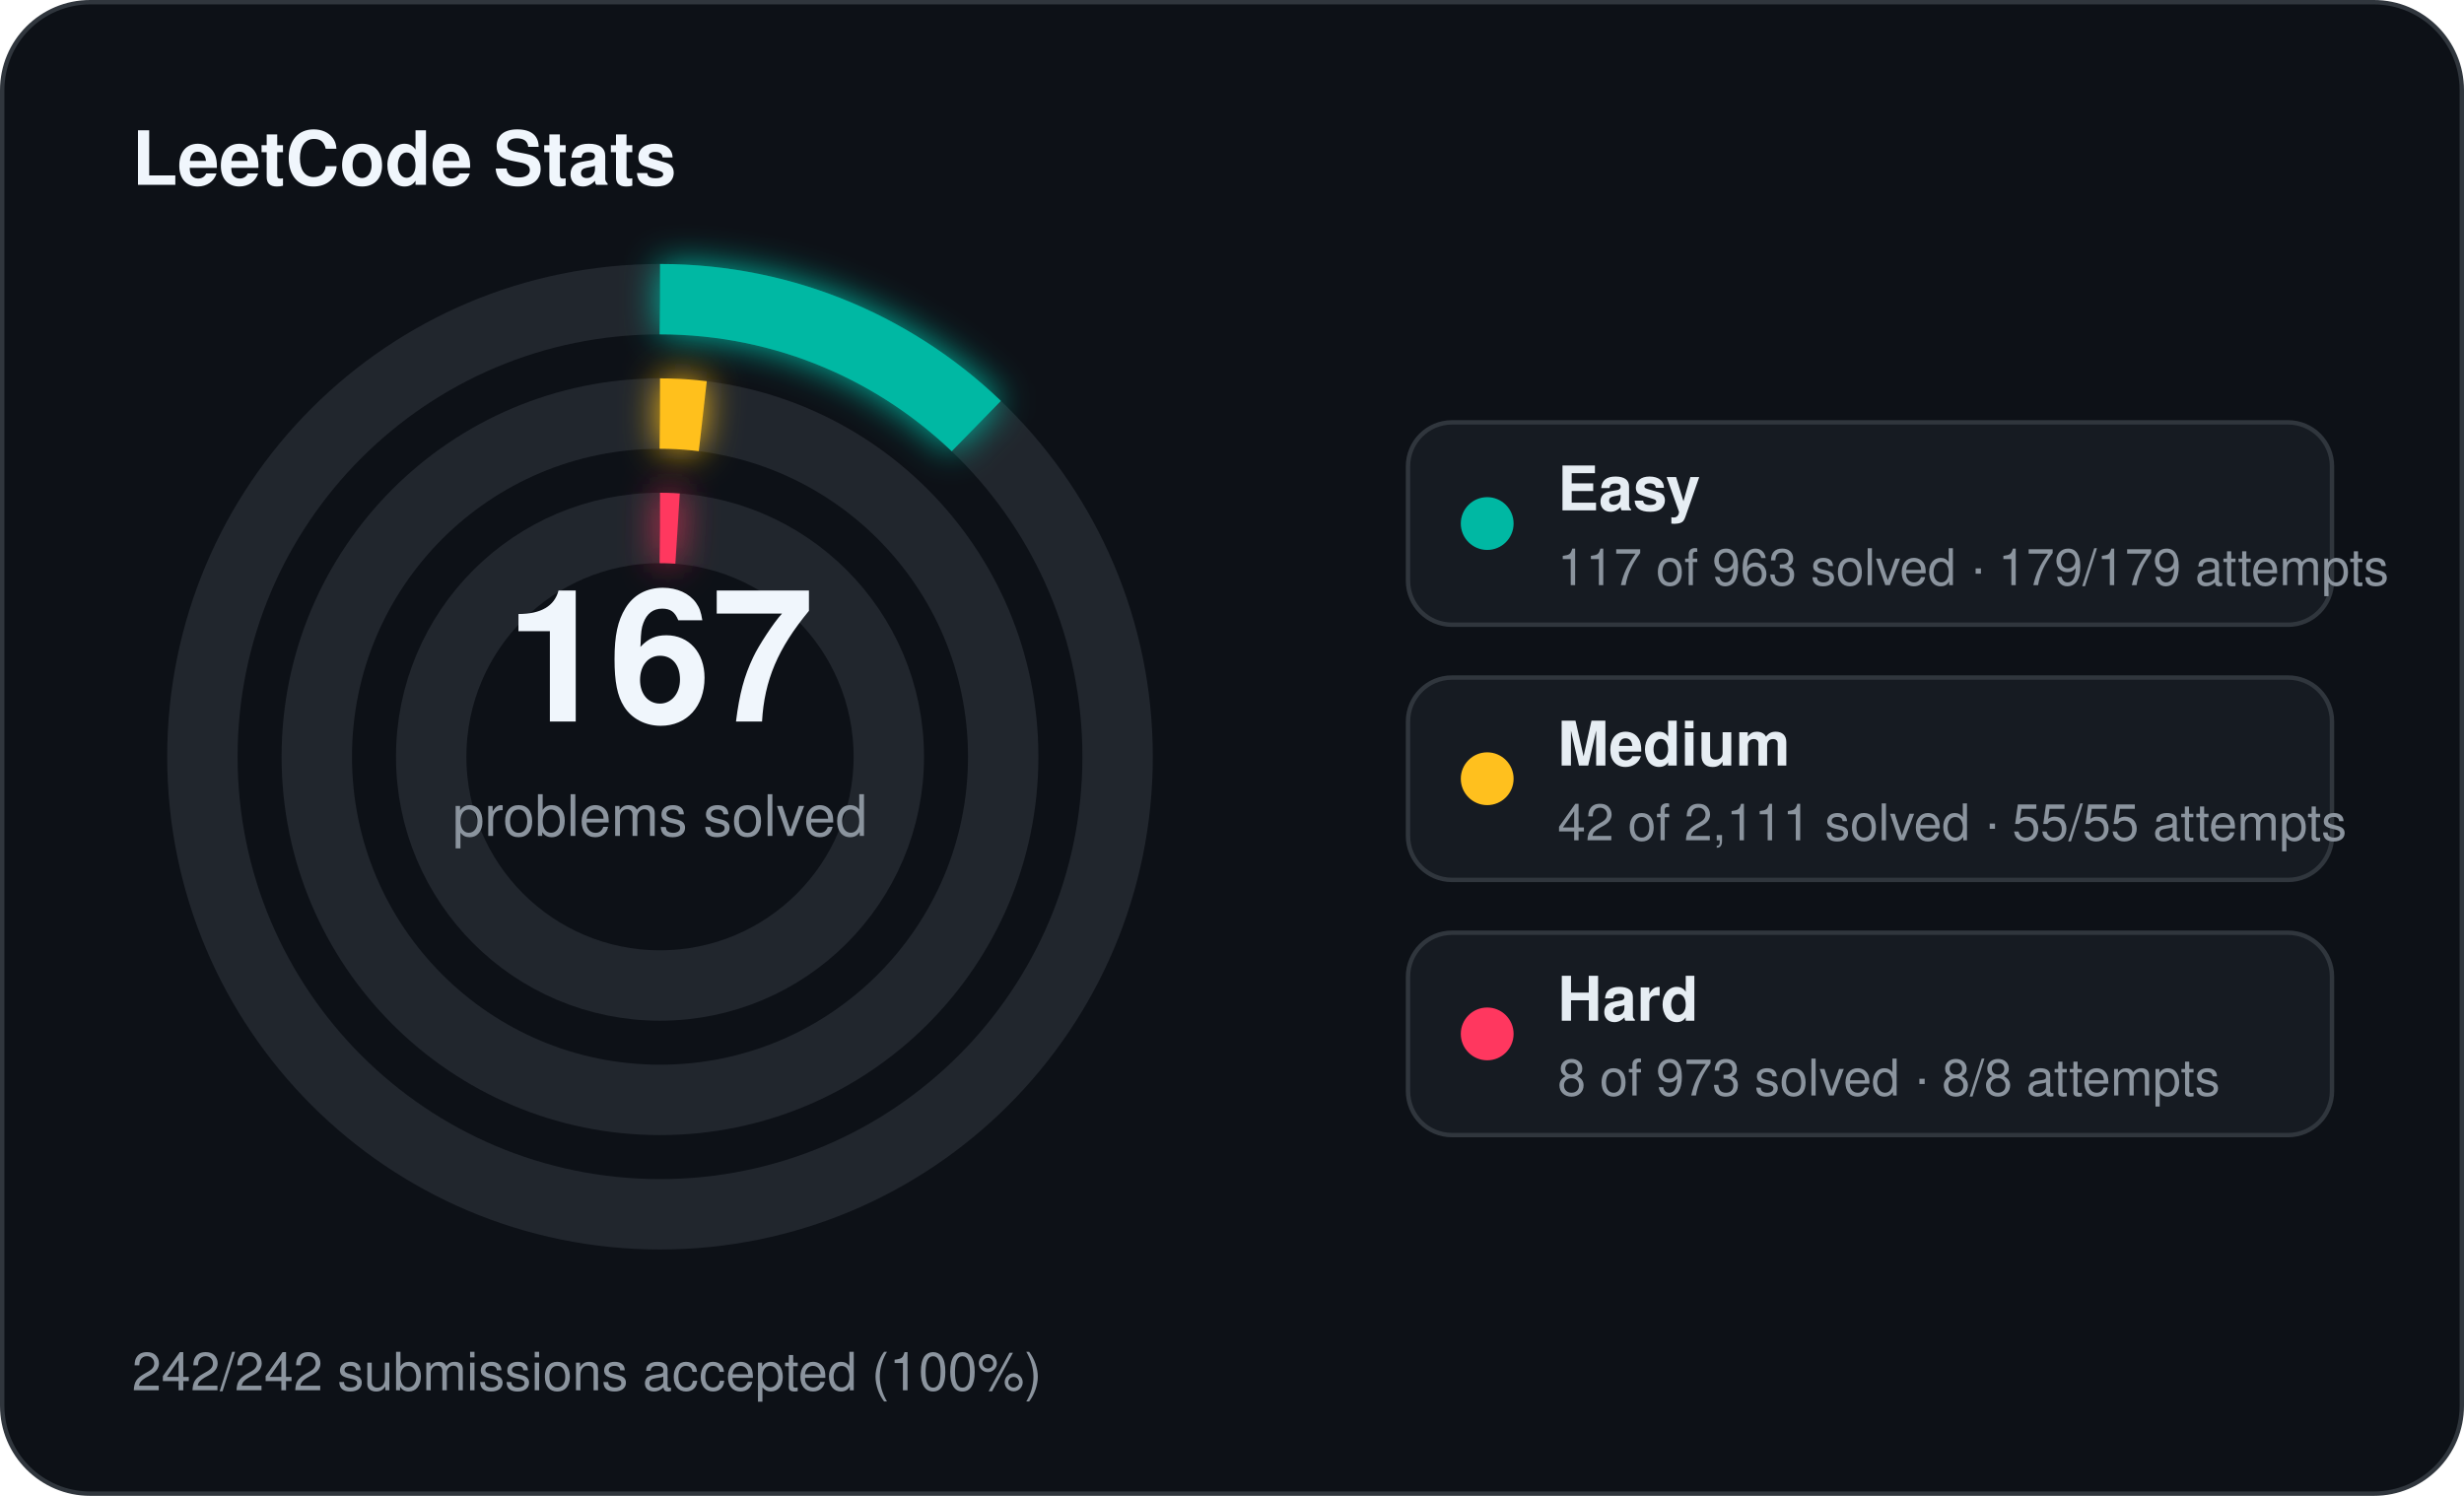
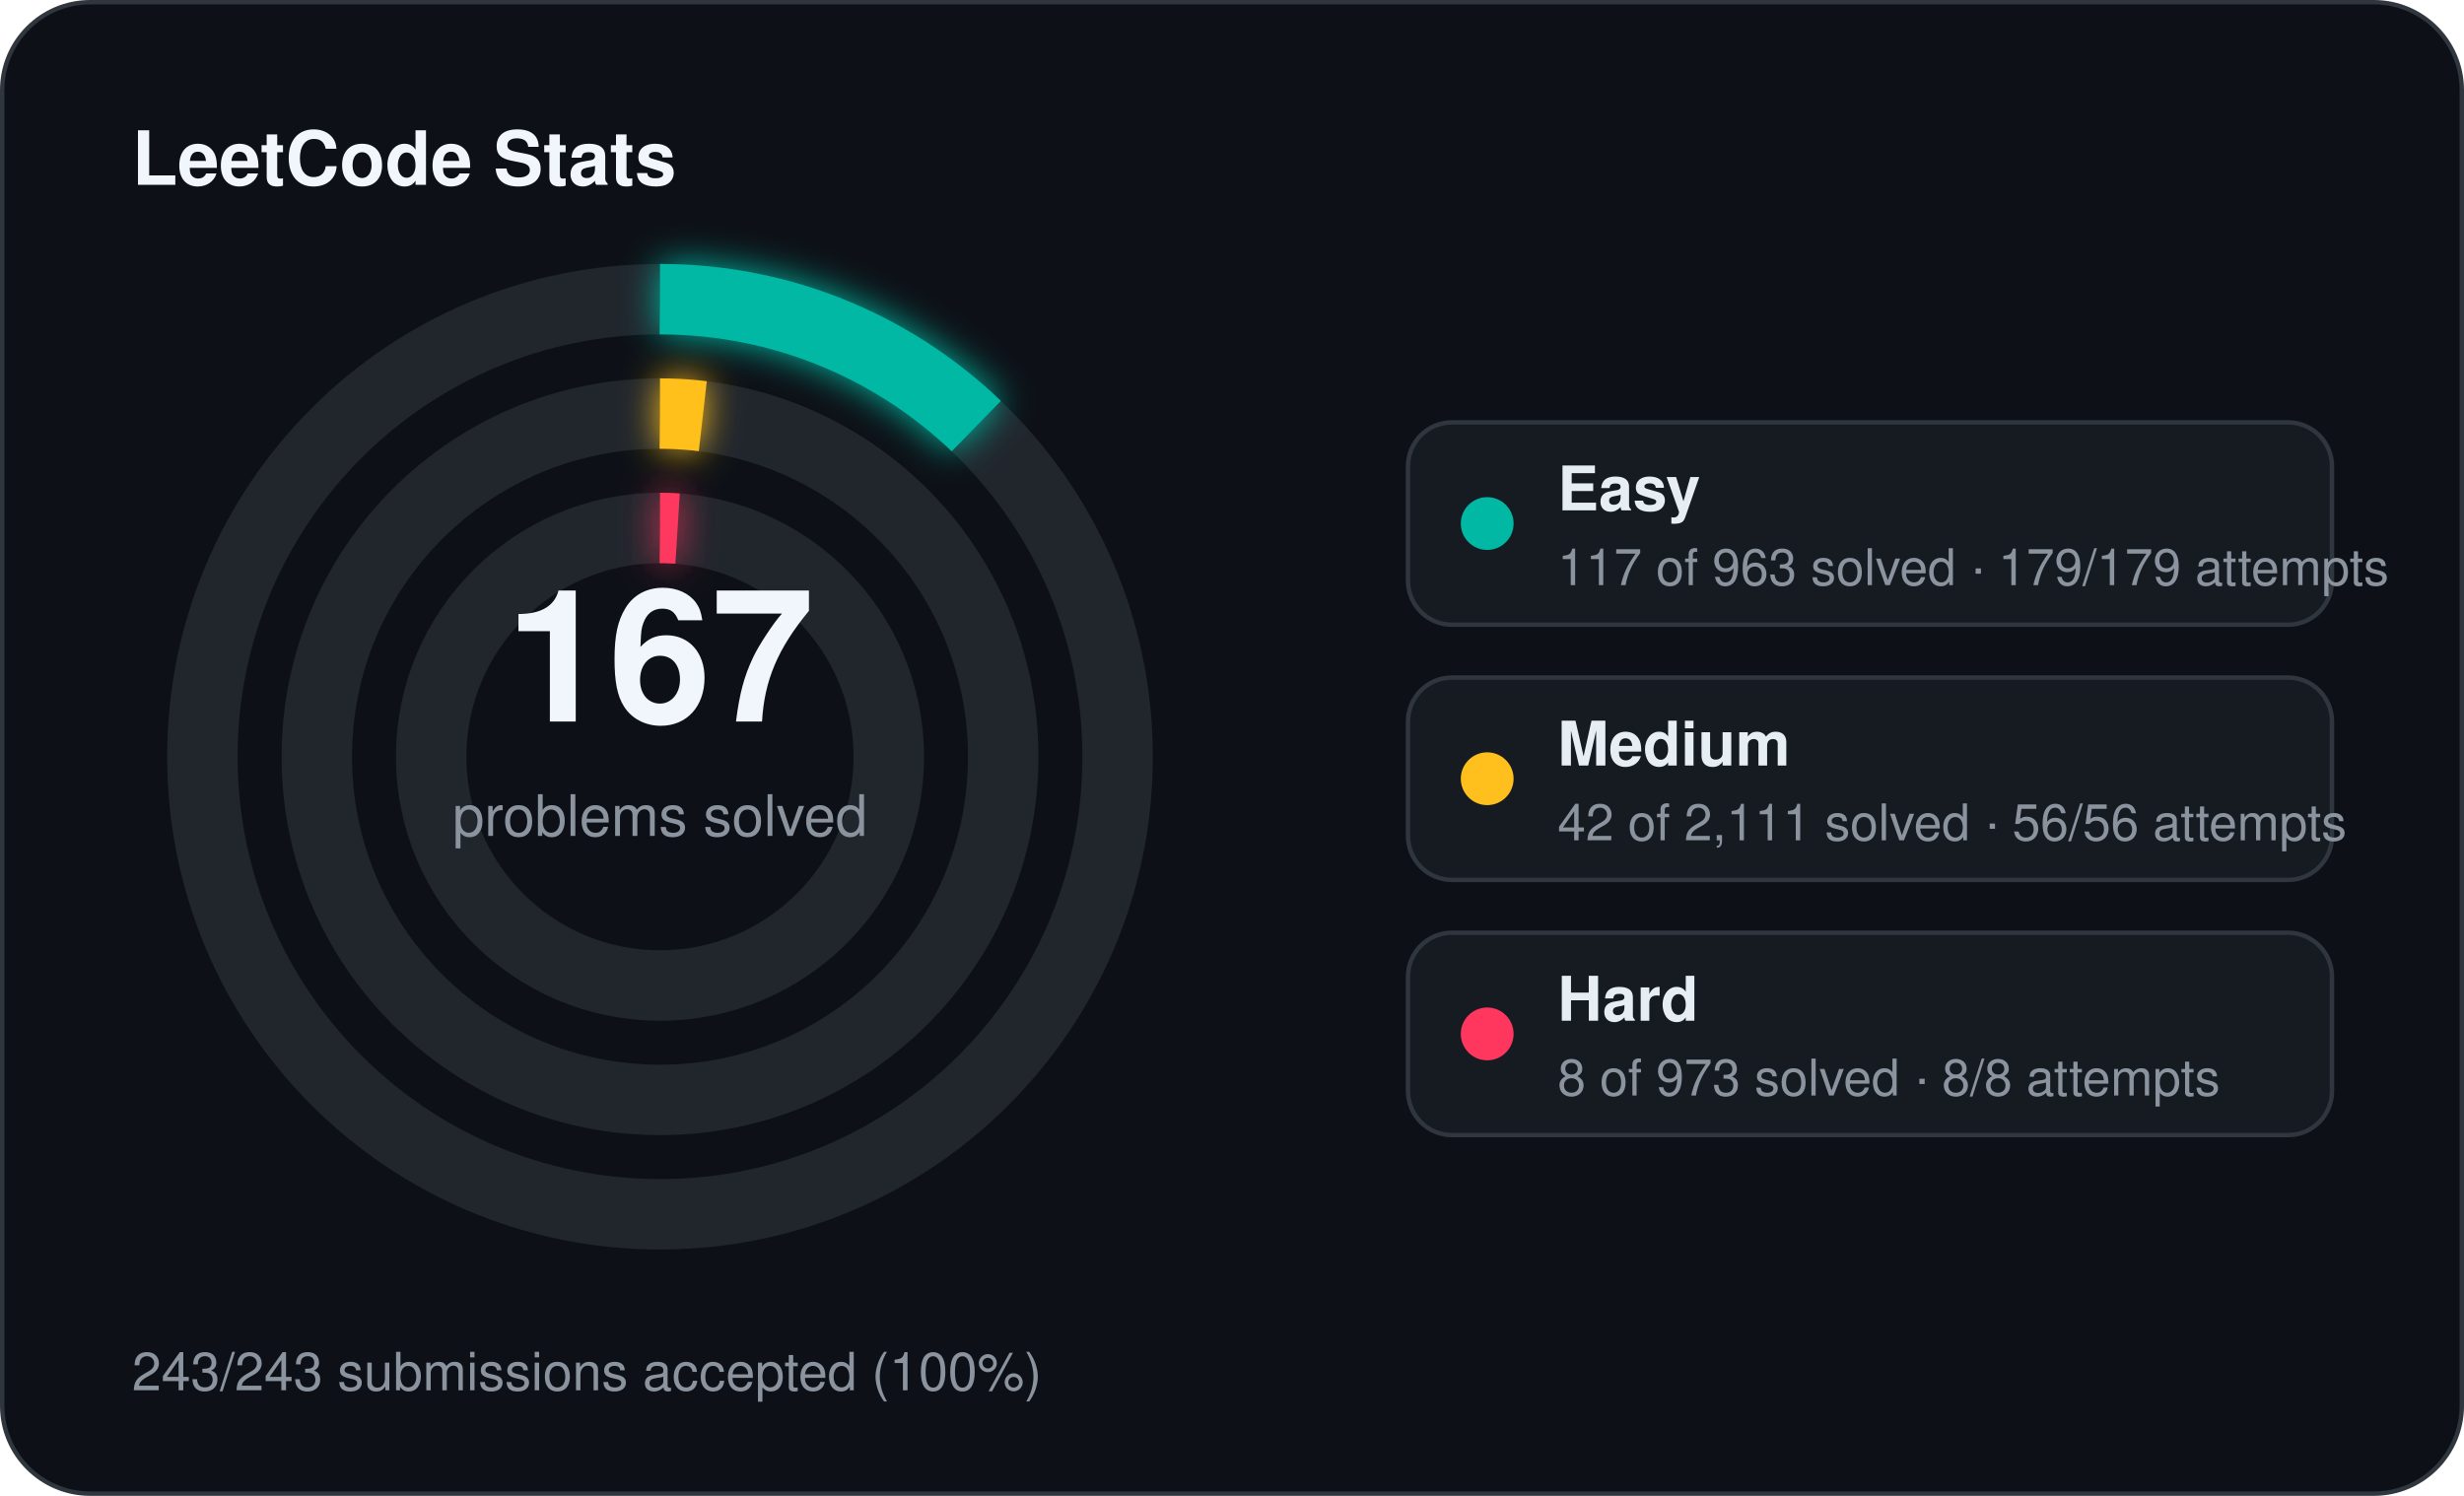
<svg xmlns="http://www.w3.org/2000/svg" width="560" height="340" viewBox="0 0 560 340">
  <defs>
    <filter id="stats-glow" x="-60%" y="-60%" width="220%" height="220%">
      <feGaussianBlur stdDeviation="4" result="blur" />
      <feMerge>
        <feMergeNode in="blur" />
        <feMergeNode in="SourceGraphic" />
      </feMerge>
    </filter>
  </defs>
  <rect x="0.5" y="0.5" width="559" height="339" rx="20" fill="#0d1117" stroke="#30363d" stroke-width="1" />
  <text x="30" y="42" fill="#f0f6fc" font-family="Segoe UI, Helvetica, Arial, sans-serif" font-size="17" font-weight="700">LeetCode Stats</text>
  <circle cx="150" cy="172" r="104" fill="none" stroke="#21262d" stroke-width="16" />
  <circle cx="150" cy="172" r="104" fill="none" stroke="#00b8a3" stroke-width="16" stroke-linecap="butt" stroke-dasharray="79.39 653.45" transform="rotate(-90 150 172)" filter="url(#stats-glow)" />
  <circle cx="150" cy="172" r="78" fill="none" stroke="#21262d" stroke-width="16" />
  <circle cx="150" cy="172" r="78" fill="none" stroke="#ffc01e" stroke-width="16" stroke-linecap="butt" stroke-dasharray="9.75 490.09" transform="rotate(-90 150 172)" filter="url(#stats-glow)" />
  <circle cx="150" cy="172" r="52" fill="none" stroke="#21262d" stroke-width="16" />
  <circle cx="150" cy="172" r="52" fill="none" stroke="#ff375f" stroke-width="16" stroke-linecap="butt" stroke-dasharray="4.00 326.73" transform="rotate(-90 150 172)" filter="url(#stats-glow)" />
  <text x="150" y="164" text-anchor="middle" fill="#f0f6fc" font-family="Segoe UI, Helvetica, Arial, sans-serif" font-size="42" font-weight="700">167</text>
  <text x="150" y="190" text-anchor="middle" fill="#8b949e" font-family="Segoe UI, Helvetica, Arial, sans-serif" font-size="13">problems solved</text>
  <rect x="320" y="96" width="210" height="46" rx="10" fill="#161b22" stroke="#30363d" stroke-width="1" />
  <circle cx="338" cy="119" r="6" fill="#00b8a3" />
  <text x="354" y="116" fill="#e6edf3" font-family="Segoe UI, Helvetica, Arial, sans-serif" font-size="14" font-weight="600">Easy</text>
  <text x="354" y="133" fill="#8b949e" font-family="Segoe UI, Helvetica, Arial, sans-serif" font-size="11.5">117 of 963 solved · 179/179 attempts</text>
  <rect x="320" y="154" width="210" height="46" rx="10" fill="#161b22" stroke="#30363d" stroke-width="1" />
  <circle cx="338" cy="177" r="6" fill="#ffc01e" />
  <text x="354" y="174" fill="#e6edf3" font-family="Segoe UI, Helvetica, Arial, sans-serif" font-size="14" font-weight="600">Medium</text>
-   <text x="354" y="191" fill="#8b949e" font-family="Segoe UI, Helvetica, Arial, sans-serif" font-size="11.5">42 of 2,111 solved · 55/55 attempts</text>
+   <text x="354" y="191" fill="#8b949e" font-family="Segoe UI, Helvetica, Arial, sans-serif" font-size="11.5">42 of 2,111 solved · 56/56 attempts</text>
  <rect x="320" y="212" width="210" height="46" rx="10" fill="#161b22" stroke="#30363d" stroke-width="1" />
  <circle cx="338" cy="235" r="6" fill="#ff375f" />
  <text x="354" y="232" fill="#e6edf3" font-family="Segoe UI, Helvetica, Arial, sans-serif" font-size="14" font-weight="600">Hard</text>
  <text x="354" y="249" fill="#8b949e" font-family="Segoe UI, Helvetica, Arial, sans-serif" font-size="11.5">8 of 973 solved · 8/8 attempts</text>
-   <text x="30" y="316" fill="#8b949e" font-family="Segoe UI, Helvetica, Arial, sans-serif" font-size="12">242/242 submissions accepted (100%)</text>
+   <text x="30" y="316" fill="#8b949e" font-family="Segoe UI, Helvetica, Arial, sans-serif" font-size="12">243/243 submissions accepted (100%)</text>
</svg>
